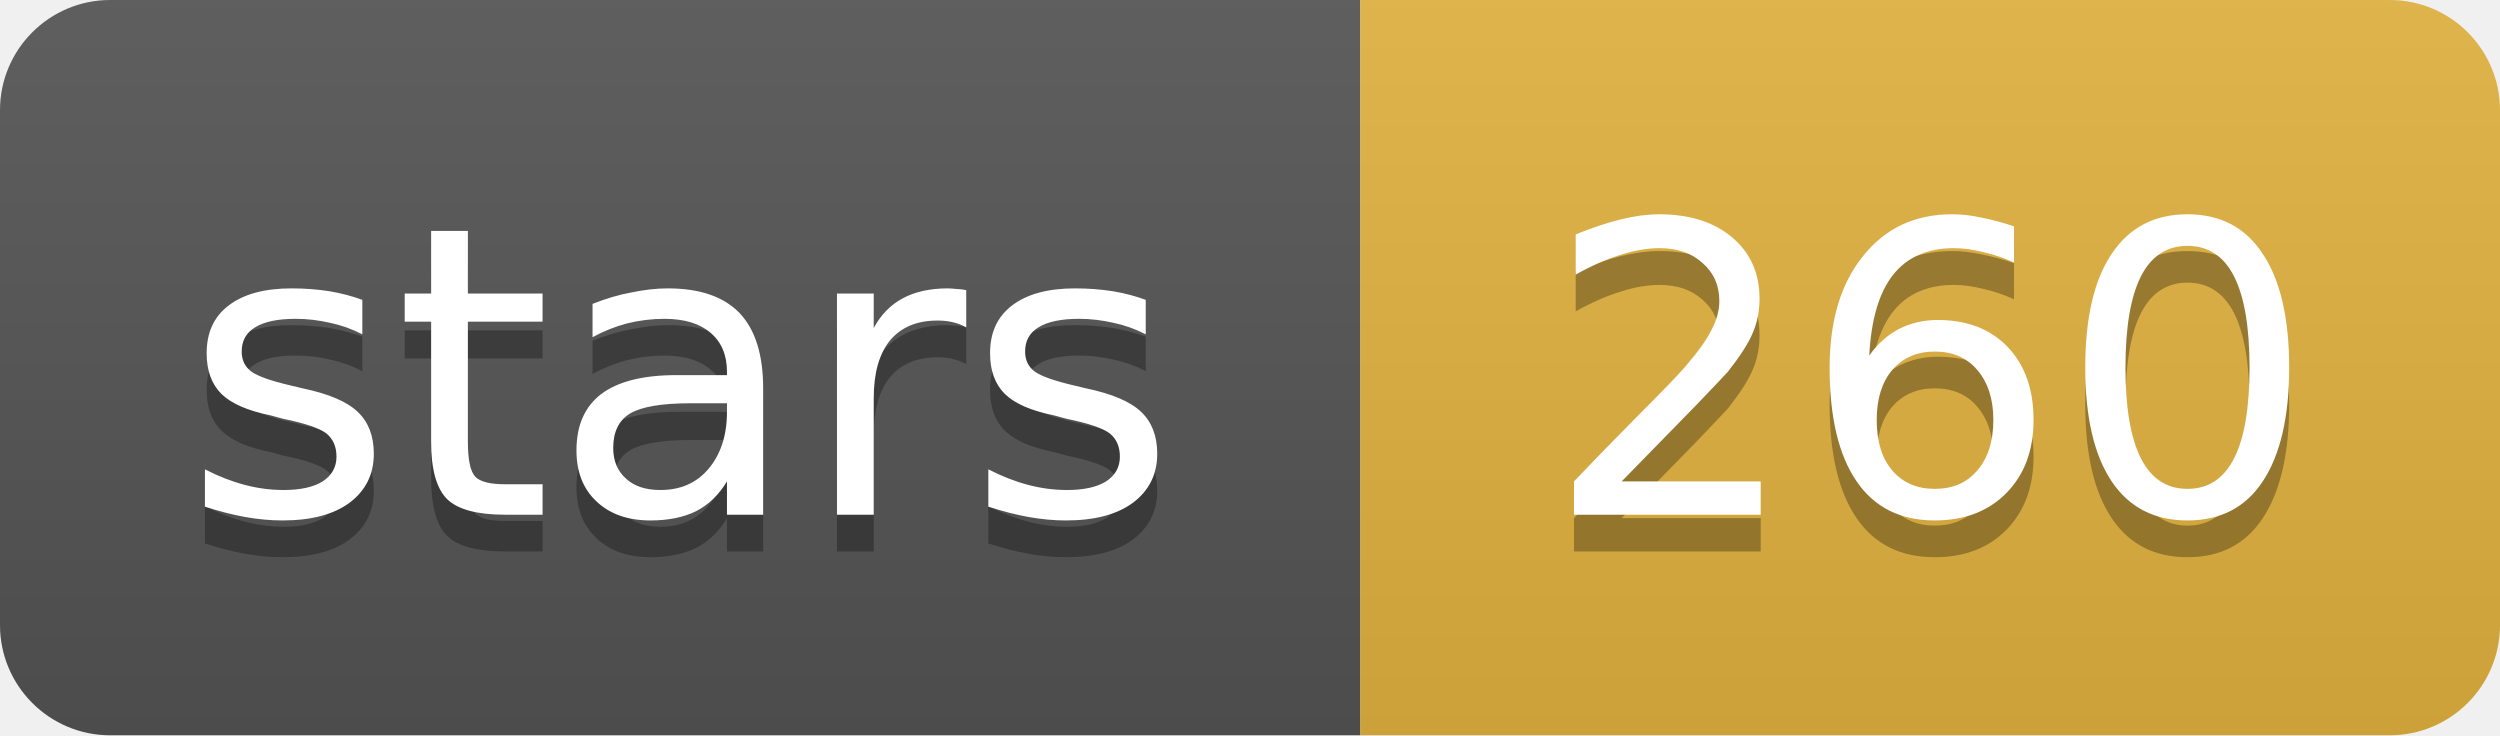
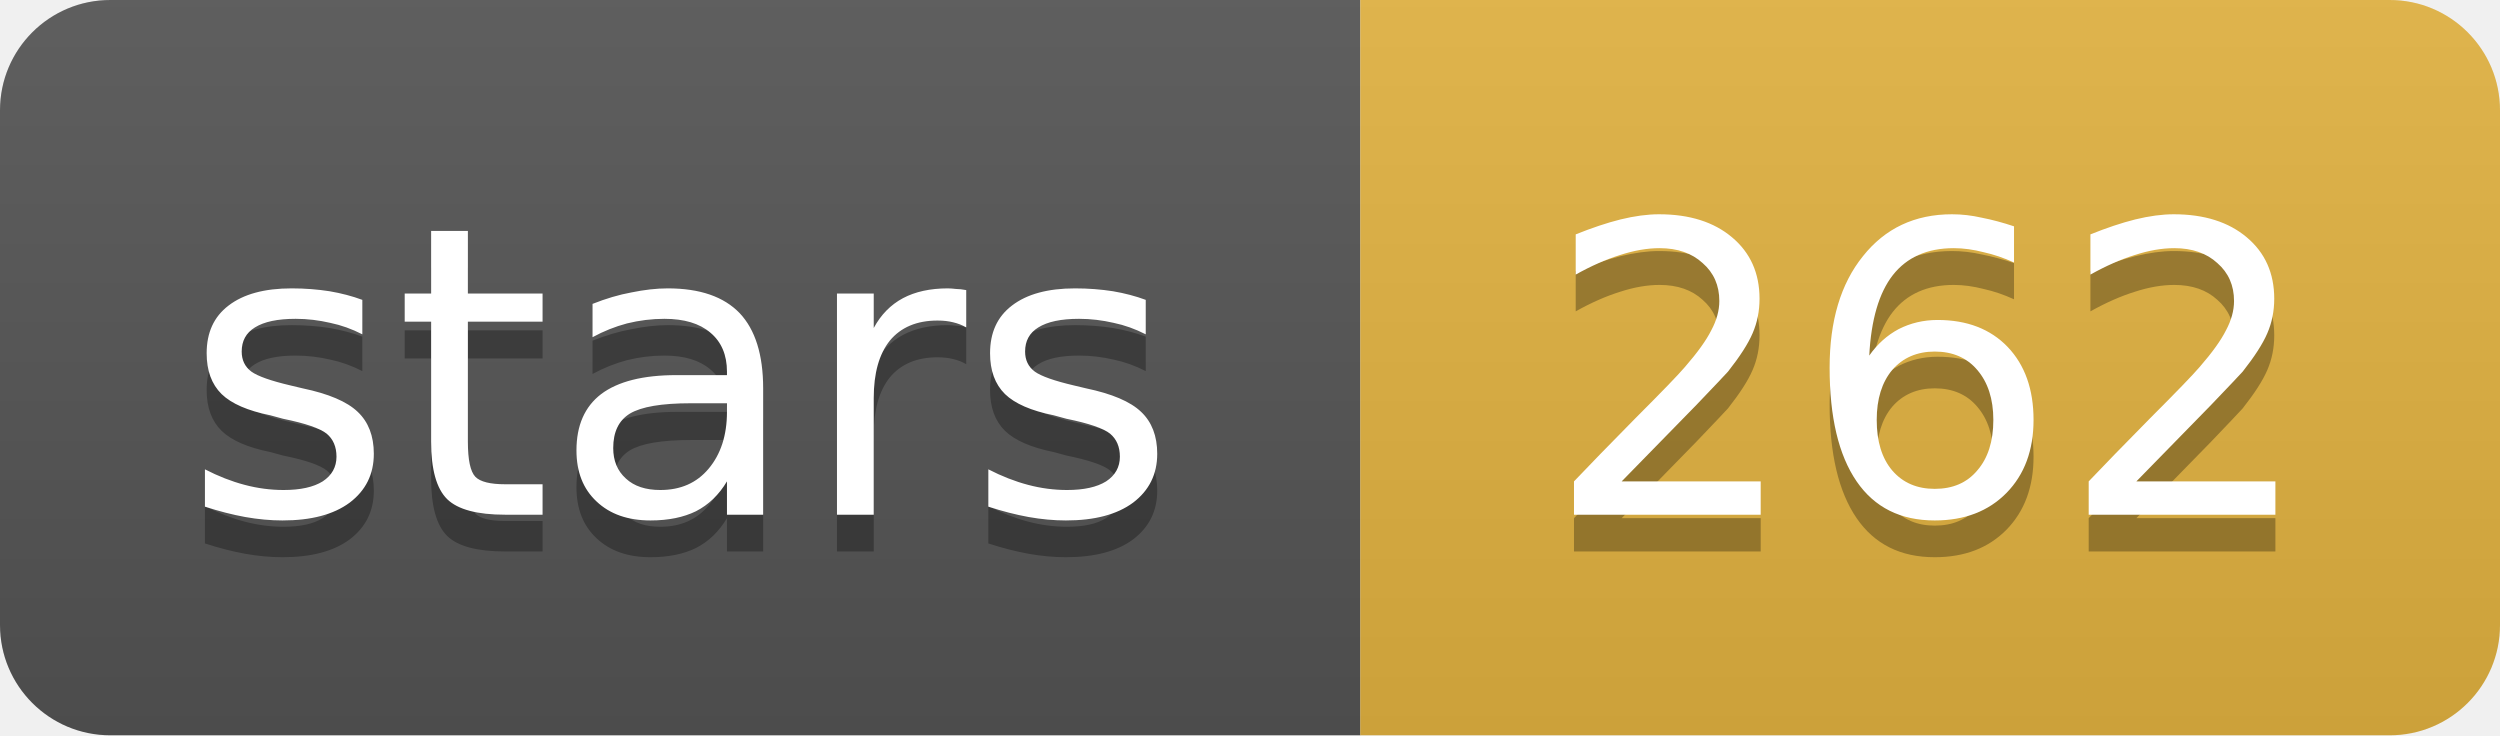
- <svg xmlns="http://www.w3.org/2000/svg" width="68" height="20" role="img" aria-label="stars: 260">
+ <svg xmlns="http://www.w3.org/2000/svg" width="68" height="20" role="img" aria-label="stars: 262">
  <linearGradient id="s" x2="0" y2="100%">
    <stop offset="0" stop-color="#bbb" stop-opacity=".1" />
    <stop offset="1" stop-opacity=".1" />
  </linearGradient>
  <clipPath id="r">
    <rect width="68" height="20" rx="3" fill="#fff" />
  </clipPath>
  <g clip-path="url(#r)">
    <rect width="37" height="20" fill="#555" />
    <rect x="37" width="31" height="20" fill="#e3b341" />
    <rect width="68" height="20" fill="url(#s)" />
  </g>
  <g fill="#fff" text-anchor="middle" font-family="Verdana,Geneva,DejaVu Sans,sans-serif" font-size="11">
    <text x="18.5" y="15" fill="#010101" fill-opacity=".3">stars</text>
    <text x="18.5" y="14">stars</text>
-     <text x="52.5" y="15" fill="#010101" fill-opacity=".3">260</text>
-     <text x="52.5" y="14">260</text>
+     <text x="52.5" y="15" fill="#010101" fill-opacity=".3">262</text>
+     <text x="52.5" y="14">262</text>
  </g>
</svg>
